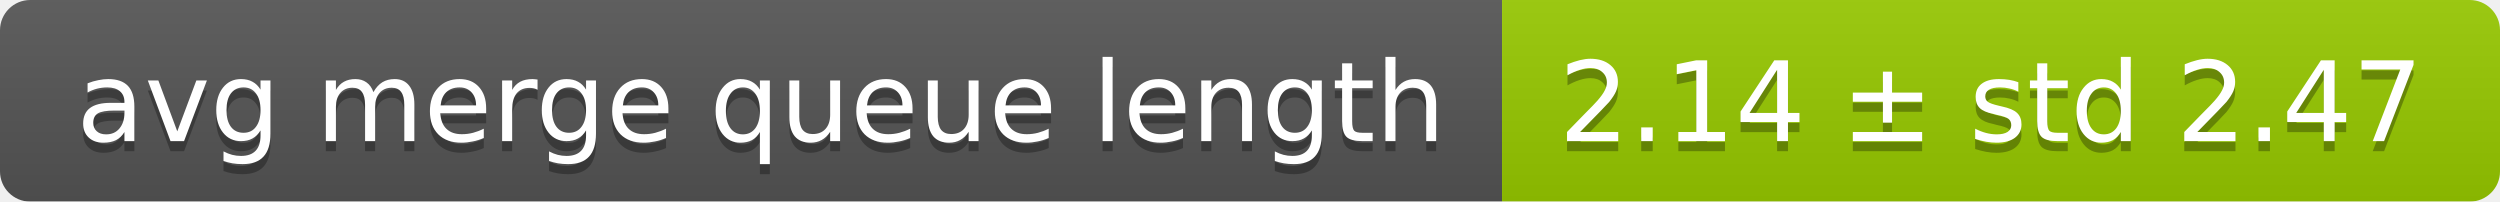
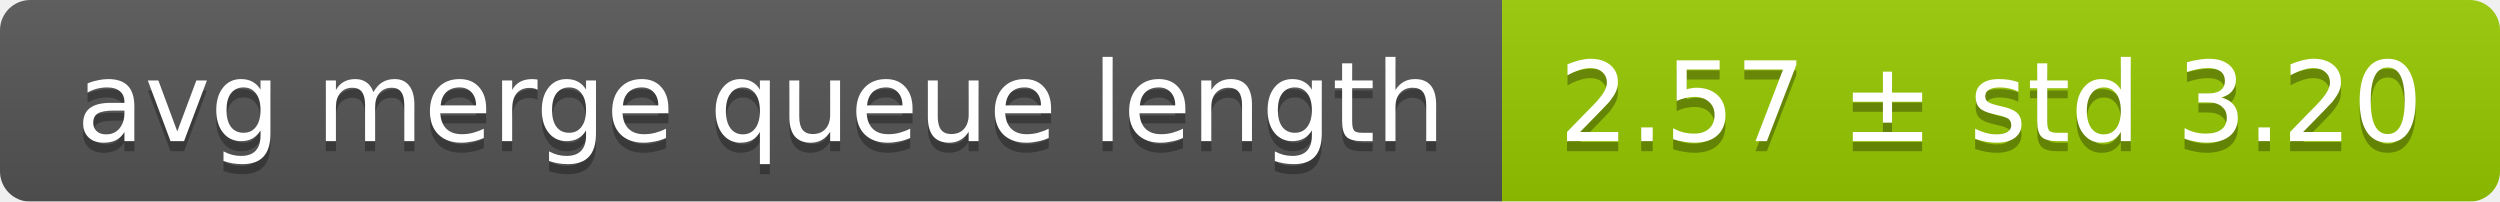
<svg xmlns="http://www.w3.org/2000/svg" width="248" height="20">
  <linearGradient id="smooth" x2="0" y2="100%">
    <stop offset="0" stop-color="#bbb" stop-opacity=".1" />
    <stop offset="1" stop-opacity=".1" />
  </linearGradient>
  <mask id="round">
    <rect width="248" height="20" rx="3" fill="#fff" />
  </mask>
  <g mask="url(#round)">
    <rect width="149" height="20" fill="#555" />
    <rect x="149" width="99" height="20" fill="#97ca00" />
    <rect width="248" height="20" fill="url(#smooth)" />
  </g>
  <g fill="#fff" text-anchor="middle" font-family="DejaVu Sans,Verdana,Geneva,sans-serif" font-size="11">
    <text x="75.5" y="15" fill="#010101" fill-opacity=".3">avg merge queue length</text>
    <text x="75.5" y="14">avg merge queue length</text>
-     <text x="197.5" y="15" fill="#010101" fill-opacity=".3">2.14 ± std 2.47</text>
-     <text x="197.5" y="14">2.14 ± std 2.47</text>
+     <text x="197.5" y="15" fill="#010101" fill-opacity=".3">2.57 ± std 3.20</text>
+     <text x="197.5" y="14">2.57 ± std 3.20</text>
  </g>
</svg>
